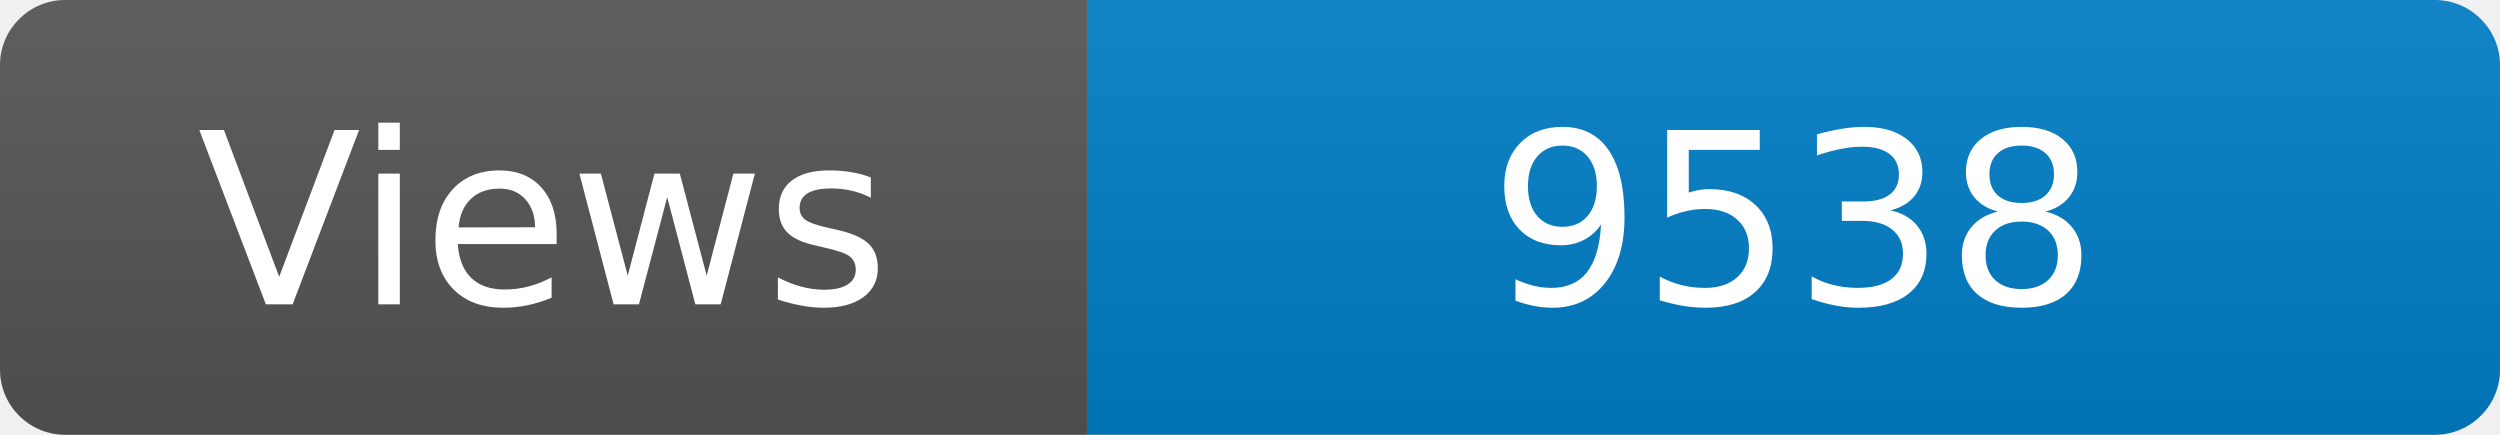
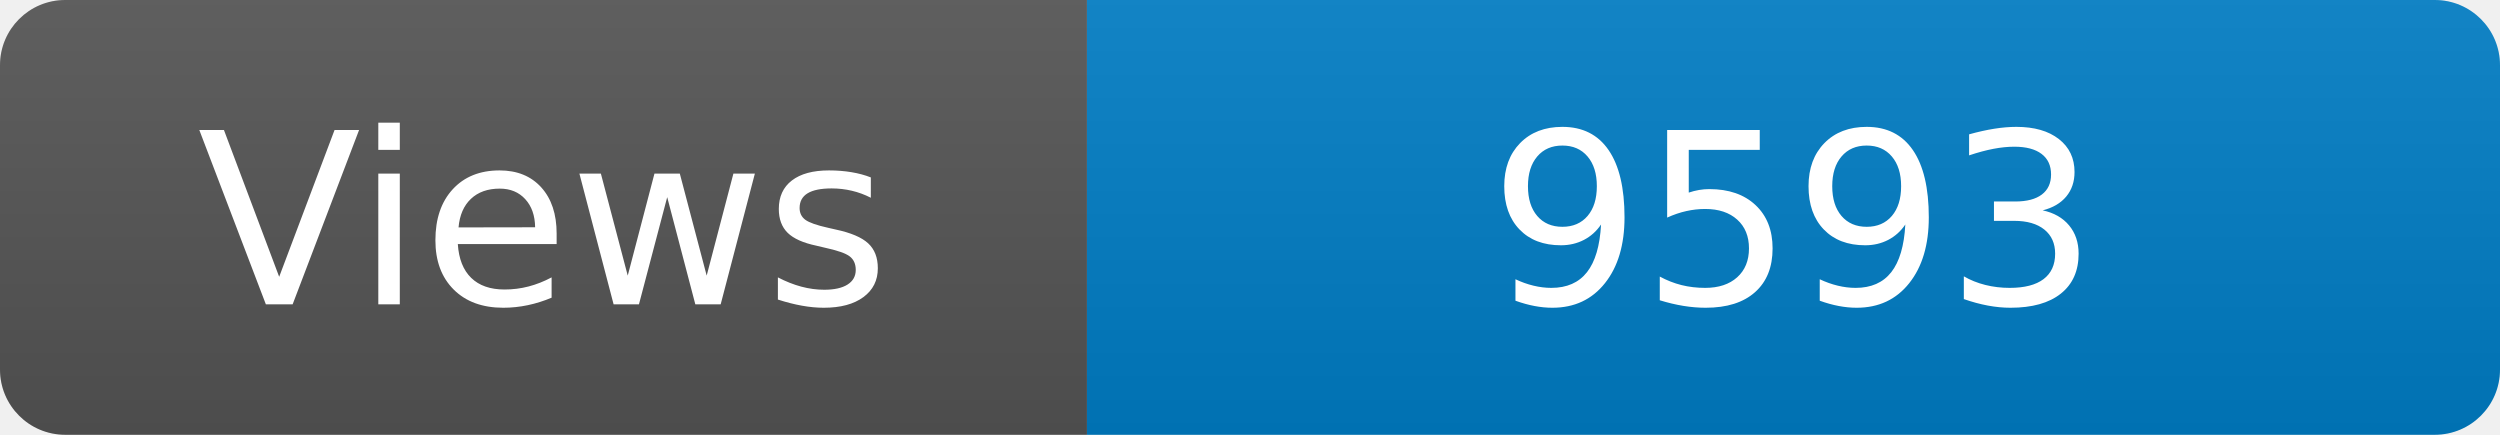
<svg xmlns="http://www.w3.org/2000/svg" width="115" height="20" role="img" aria-label="Maintained?: yes">
  <linearGradient id="s" x2="0" y2="100%">
    <stop offset="0" stop-color="#bbb" stop-opacity=".1" />
    <stop offset="1" stop-opacity=".1" />
  </linearGradient>
  <clipPath id="r">
    <rect width="115" height="20" rx="3" fill="#fff" />
  </clipPath>
  <g clip-path="url(#r)">
    <rect width="50" height="20" fill="#555" />
    <rect x="50" width="160" height="20" fill="#007ec6" />
    <rect width="115" height="20" fill="url(#s)" />
  </g>
  <g fill="#fff" text-anchor="middle" font-family="Verdana,Geneva,DejaVu Sans,sans-serif" font-size="110">
    <text x="250" y="140" transform="scale(.1)" fill="#fff">Views</text>
-     <text x="825" y="140" transform="scale(.1)" fill="#fff">9538</text>
+     <text x="825" y="140" transform="scale(.1)" fill="#fff">9593</text>
  </g>
</svg>
